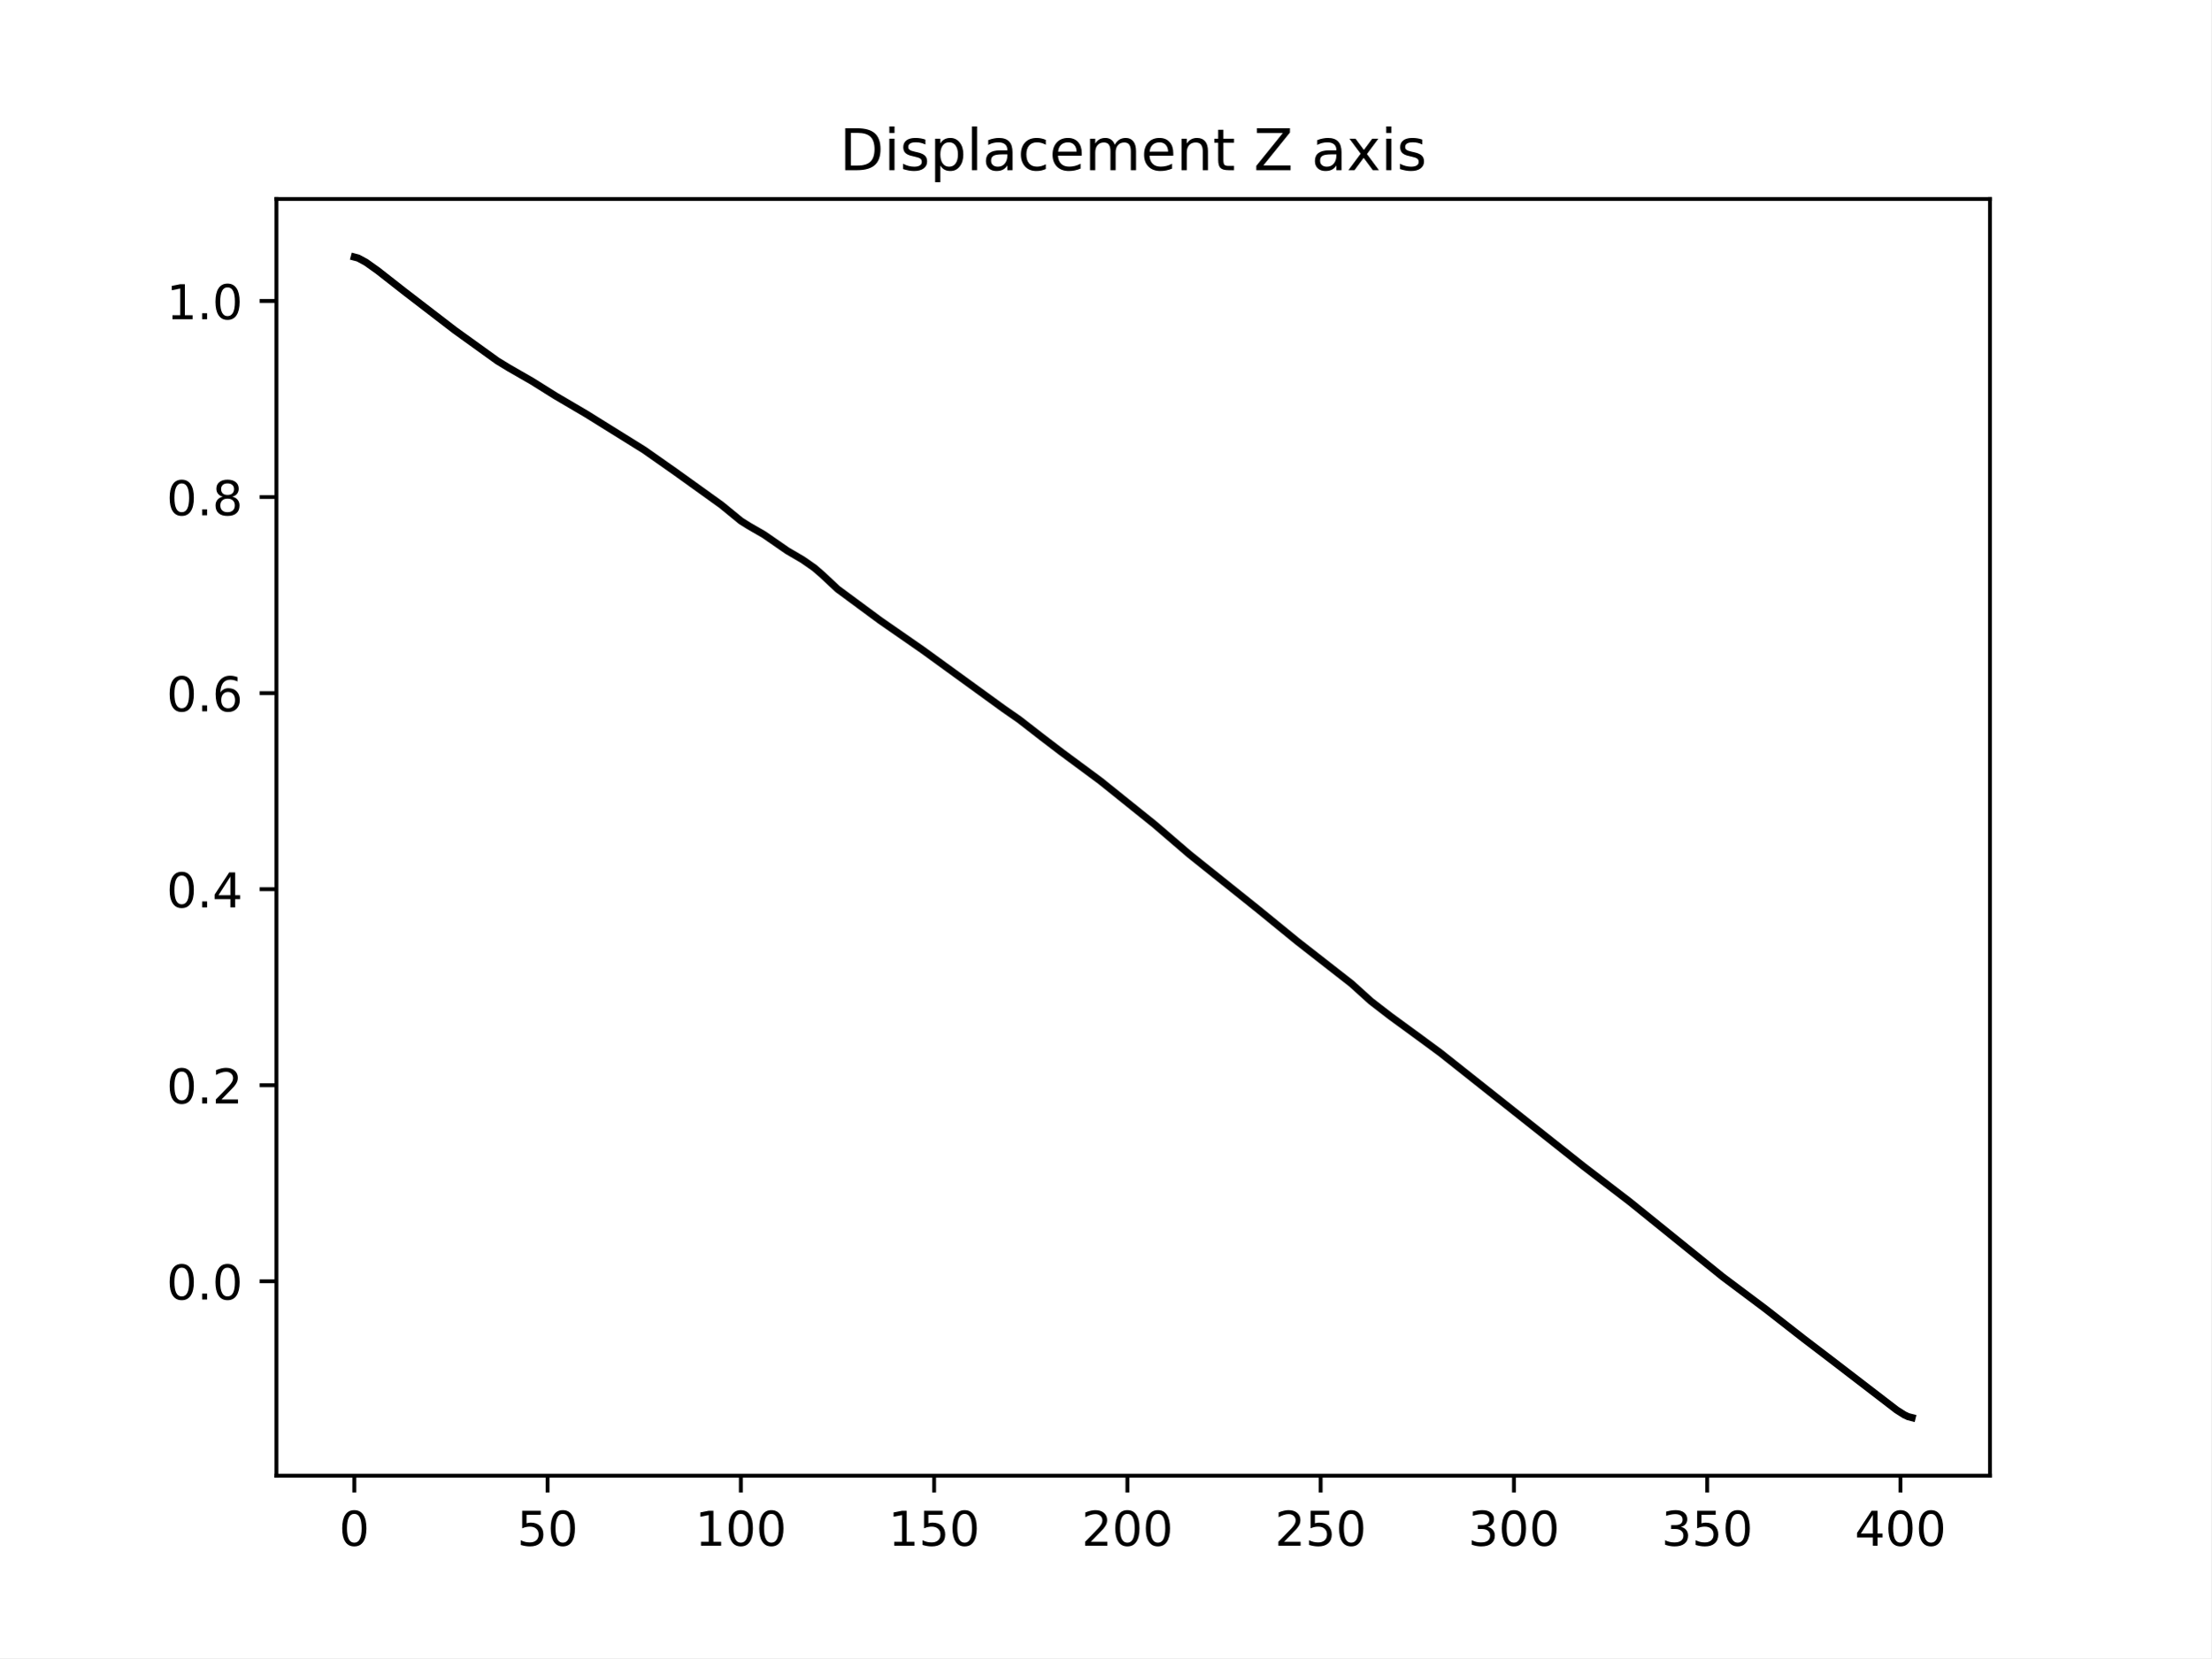
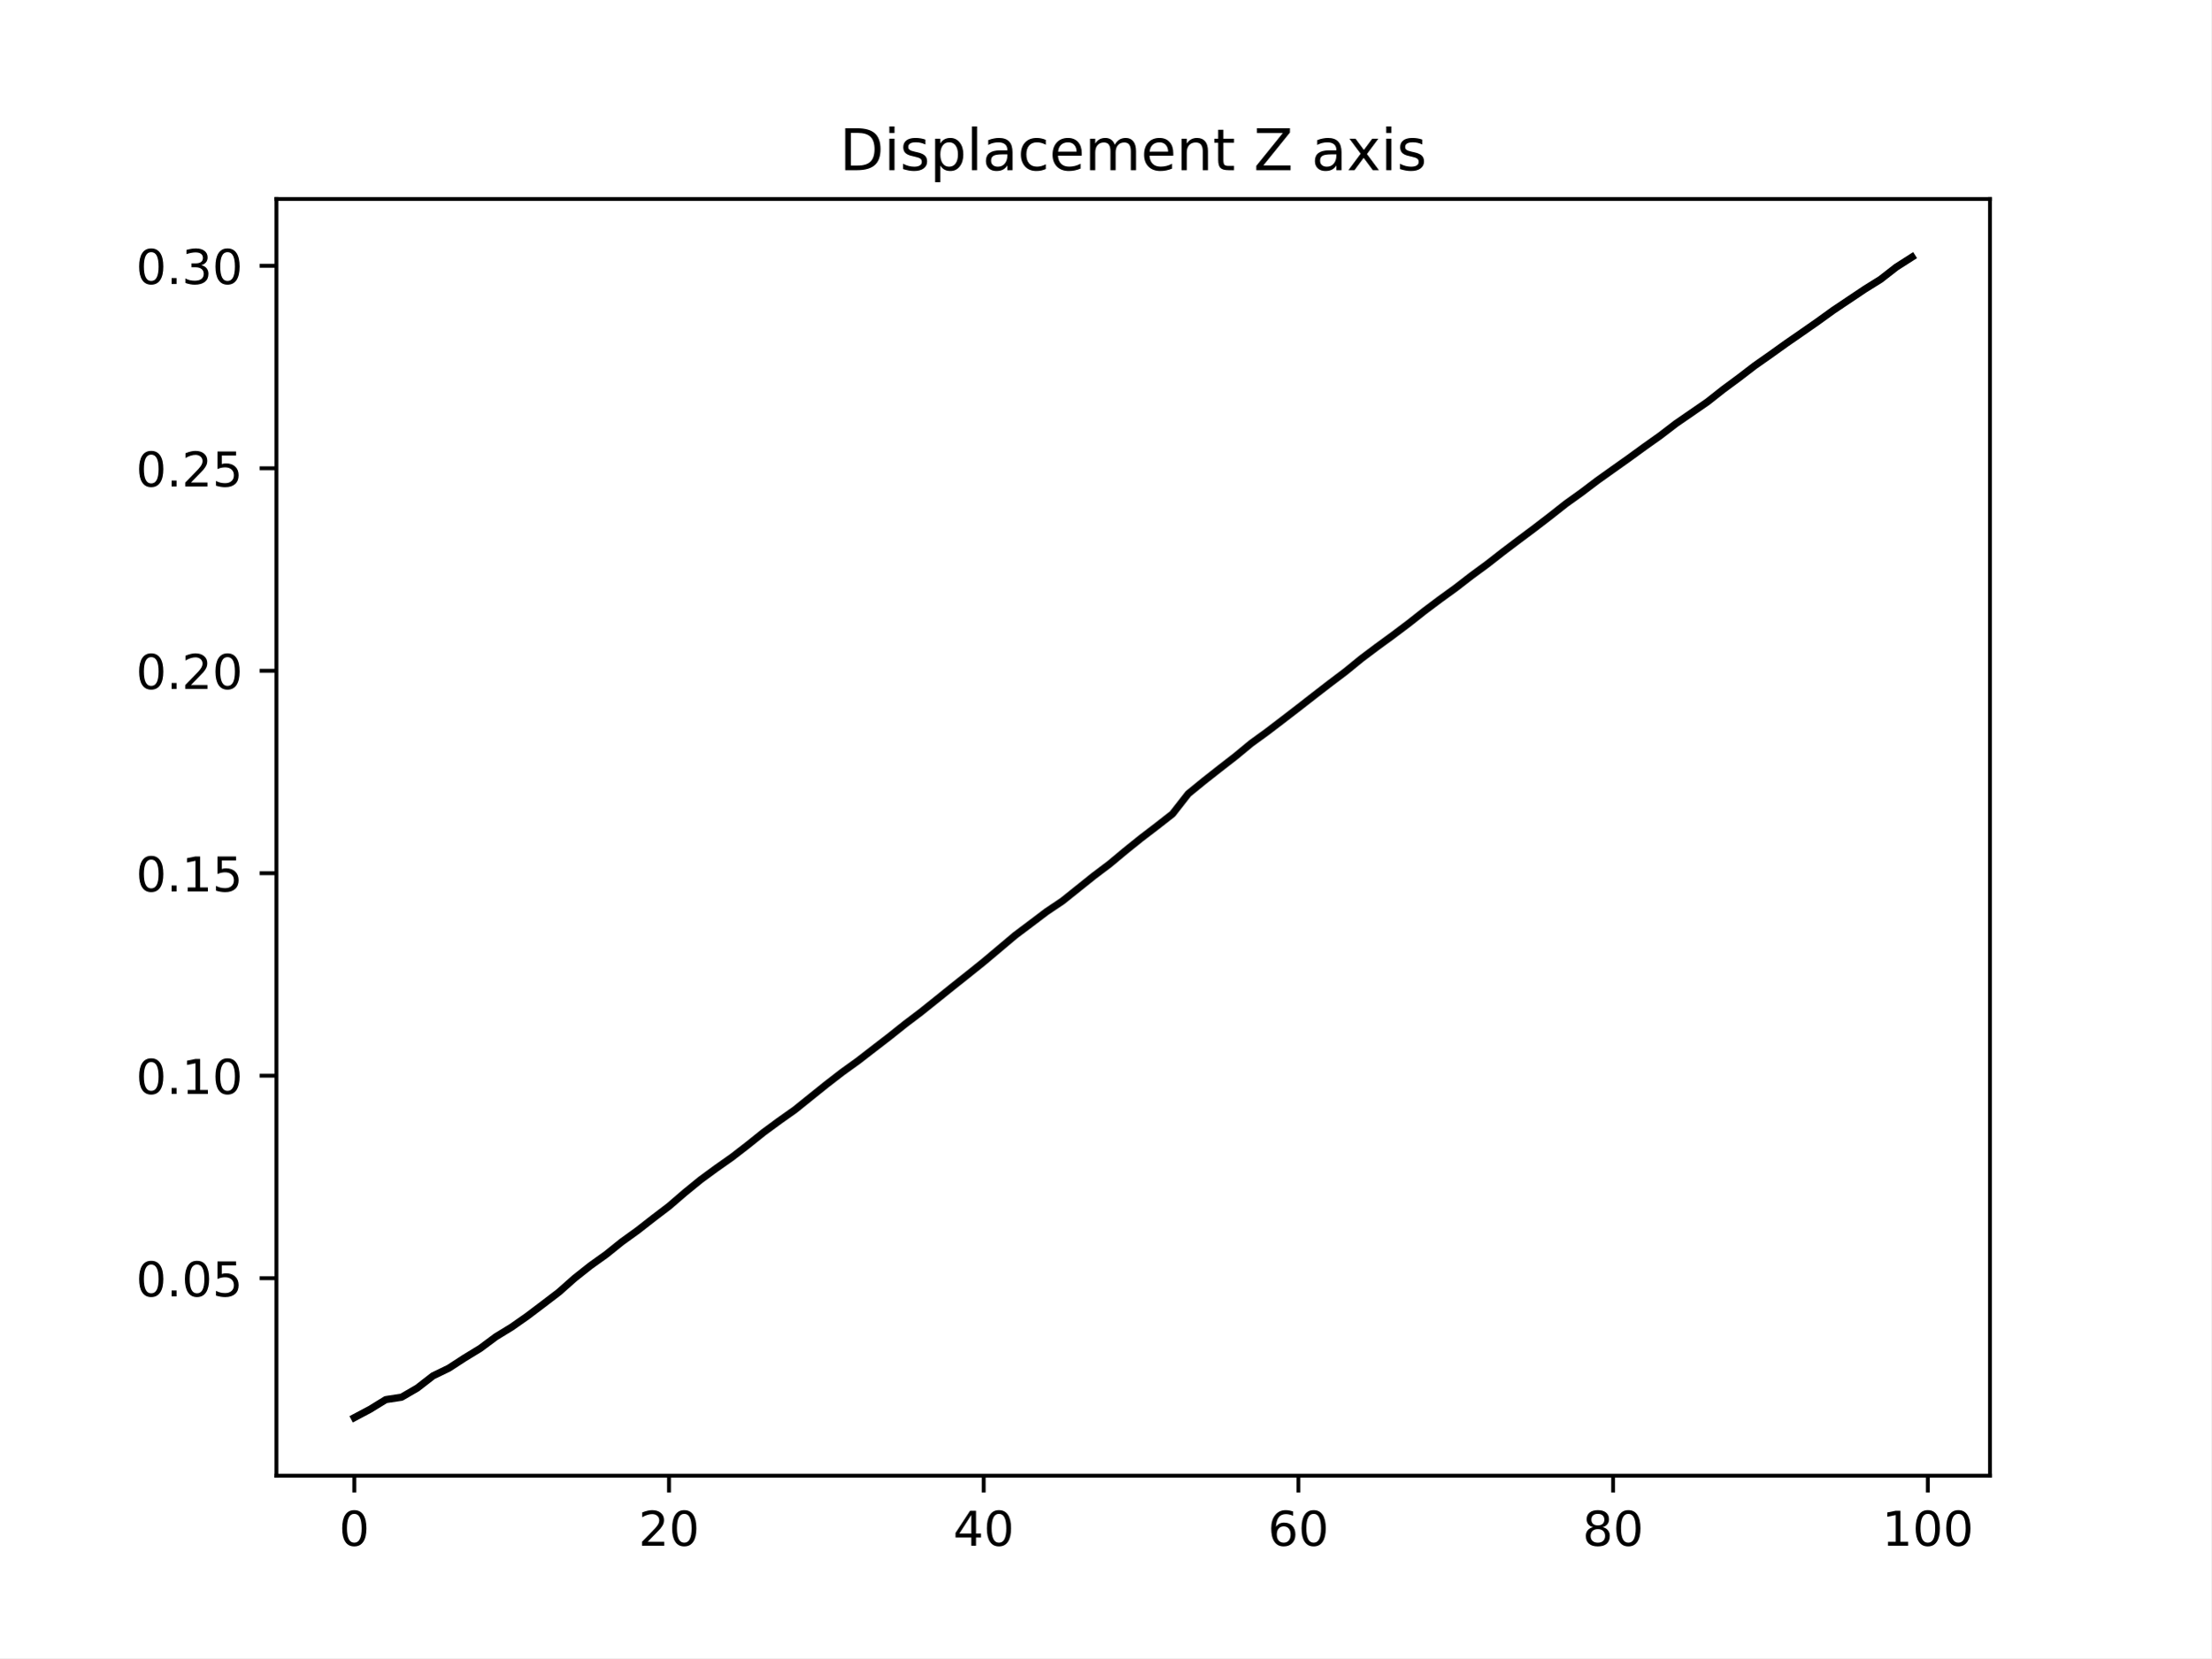
<svg xmlns="http://www.w3.org/2000/svg" xmlns:xlink="http://www.w3.org/1999/xlink" width="460.8pt" height="345.6pt" viewBox="0 0 460.8 345.6" version="1.1">
  <defs>
    <style type="text/css">*{stroke-linejoin: round; stroke-linecap: butt}</style>
  </defs>
  <g id="figure_1">
    <g id="patch_1">
      <path d="M 0 345.6  L 460.8 345.6  L 460.8 0  L 0 0  z " style="fill: #ffffff" />
    </g>
    <g id="axes_1">
      <g id="patch_2">
        <path d="M 57.6 307.584  L 414.72 307.584  L 414.72 41.472  L 57.6 41.472  z " style="fill: #ffffff" />
      </g>
      <g id="matplotlib.axis_1">
        <g id="xtick_1">
          <g id="line2d_1">
            <defs>
-               <path id="m4f52db64ae" d="M 0 0  L 0 3.5  " style="stroke: #000000; stroke-width: 0.8" />
+               <path id="m8d0077377c" d="M 0 0  L 0 3.5  " style="stroke: #000000; stroke-width: 0.8" />
            </defs>
            <g>
-               <use xlink:href="#m4f52db64ae" x="73.833" y="307.584" style="stroke: #000000; stroke-width: 0.8" />
+               <use xlink:href="#m8d0077377c" x="73.833" y="307.584" style="stroke: #000000; stroke-width: 0.8" />
            </g>
          </g>
          <g id="text_1">
            <g transform="translate(70.65148 322.1824) scale(0.1 -0.1)">
              <defs>
                <path id="DejaVuSans-30" d="M 2034 4250  Q 1547 4250 1301 3770  Q 1056 3291 1056 2328  Q 1056 1369 1301 889  Q 1547 409 2034 409  Q 2525 409 2770 889  Q 3016 1369 3016 2328  Q 3016 3291 2770 3770  Q 2525 4250 2034 4250  z M 2034 4750  Q 2819 4750 3233 4129  Q 3647 3509 3647 2328  Q 3647 1150 3233 529  Q 2819 -91 2034 -91  Q 1250 -91 836 529  Q 422 1150 422 2328  Q 422 3509 836 4129  Q 1250 4750 2034 4750  z " transform="scale(0.015625)" />
              </defs>
              <use xlink:href="#DejaVuSans-30" />
            </g>
          </g>
        </g>
        <g id="xtick_2">
          <g id="line2d_2">
            <g>
-               <use xlink:href="#m4f52db64ae" x="114.112" y="307.584" style="stroke: #000000; stroke-width: 0.8" />
+               <use xlink:href="#m8d0077377c" x="139.42" y="307.584" style="stroke: #000000; stroke-width: 0.8" />
            </g>
          </g>
          <g id="text_2">
-             <g transform="translate(107.7499 322.1824) scale(0.1 -0.1)">
-               <defs>
-                 <path id="DejaVuSans-35" d="M 691 4666  L 3169 4666  L 3169 4134  L 1269 4134  L 1269 2991  Q 1406 3038 1543 3061  Q 1681 3084 1819 3084  Q 2600 3084 3056 2656  Q 3513 2228 3513 1497  Q 3513 744 3044 326  Q 2575 -91 1722 -91  Q 1428 -91 1123 -41  Q 819 9 494 109  L 494 744  Q 775 591 1075 516  Q 1375 441 1709 441  Q 2250 441 2565 725  Q 2881 1009 2881 1497  Q 2881 1984 2565 2268  Q 2250 2553 1709 2553  Q 1456 2553 1204 2497  Q 953 2441 691 2322  L 691 4666  z " transform="scale(0.015625)" />
-               </defs>
-               <use xlink:href="#DejaVuSans-35" />
+             <g transform="translate(133.057 322.1824) scale(0.1 -0.1)">
+               <defs>
+                 <path id="DejaVuSans-32" d="M 1228 531  L 3431 531  L 3431 0  L 469 0  L 469 531  Q 828 903 1448 1529  Q 2069 2156 2228 2338  Q 2531 2678 2651 2914  Q 2772 3150 2772 3378  Q 2772 3750 2511 3984  Q 2250 4219 1831 4219  Q 1534 4219 1204 4116  Q 875 4013 500 3803  L 500 4441  Q 881 4594 1212 4672  Q 1544 4750 1819 4750  Q 2544 4750 2975 4387  Q 3406 4025 3406 3419  Q 3406 3131 3298 2873  Q 3191 2616 2906 2266  Q 2828 2175 2409 1742  Q 1991 1309 1228 531  z " transform="scale(0.015625)" />
+               </defs>
+               <use xlink:href="#DejaVuSans-32" />
              <use xlink:href="#DejaVuSans-30" x="63.623" />
            </g>
          </g>
        </g>
        <g id="xtick_3">
          <g id="line2d_3">
            <g>
-               <use xlink:href="#m4f52db64ae" x="154.392" y="307.584" style="stroke: #000000; stroke-width: 0.8" />
+               <use xlink:href="#m8d0077377c" x="205.006" y="307.584" style="stroke: #000000; stroke-width: 0.8" />
            </g>
          </g>
          <g id="text_3">
-             <g transform="translate(144.8484 322.1824) scale(0.1 -0.1)">
-               <defs>
-                 <path id="DejaVuSans-31" d="M 794 531  L 1825 531  L 1825 4091  L 703 3866  L 703 4441  L 1819 4666  L 2450 4666  L 2450 531  L 3481 531  L 3481 0  L 794 0  L 794 531  z " transform="scale(0.015625)" />
-               </defs>
-               <use xlink:href="#DejaVuSans-31" />
-               <use xlink:href="#DejaVuSans-30" x="63.623" />
-               <use xlink:href="#DejaVuSans-30" x="127.246" />
+             <g transform="translate(198.6438 322.1824) scale(0.1 -0.1)">
+               <defs>
+                 <path id="DejaVuSans-34" d="M 2419 4116  L 825 1625  L 2419 1625  L 2419 4116  z M 2253 4666  L 3047 4666  L 3047 1625  L 3713 1625  L 3713 1100  L 3047 1100  L 3047 0  L 2419 0  L 2419 1100  L 313 1100  L 313 1709  L 2253 4666  z " transform="scale(0.015625)" />
+               </defs>
+               <use xlink:href="#DejaVuSans-34" />
+               <use xlink:href="#DejaVuSans-30" x="63.623" />
            </g>
          </g>
        </g>
        <g id="xtick_4">
          <g id="line2d_4">
            <g>
-               <use xlink:href="#m4f52db64ae" x="194.672" y="307.584" style="stroke: #000000; stroke-width: 0.8" />
+               <use xlink:href="#m8d0077377c" x="270.593" y="307.584" style="stroke: #000000; stroke-width: 0.8" />
            </g>
          </g>
          <g id="text_4">
-             <g transform="translate(185.1281 322.1824) scale(0.1 -0.1)">
-               <use xlink:href="#DejaVuSans-31" />
-               <use xlink:href="#DejaVuSans-35" x="63.623" />
-               <use xlink:href="#DejaVuSans-30" x="127.246" />
+             <g transform="translate(264.2306 322.1824) scale(0.1 -0.1)">
+               <defs>
+                 <path id="DejaVuSans-36" d="M 2113 2584  Q 1688 2584 1439 2293  Q 1191 2003 1191 1497  Q 1191 994 1439 701  Q 1688 409 2113 409  Q 2538 409 2786 701  Q 3034 994 3034 1497  Q 3034 2003 2786 2293  Q 2538 2584 2113 2584  z M 3366 4563  L 3366 3988  Q 3128 4100 2886 4159  Q 2644 4219 2406 4219  Q 1781 4219 1451 3797  Q 1122 3375 1075 2522  Q 1259 2794 1537 2939  Q 1816 3084 2150 3084  Q 2853 3084 3261 2657  Q 3669 2231 3669 1497  Q 3669 778 3244 343  Q 2819 -91 2113 -91  Q 1303 -91 875 529  Q 447 1150 447 2328  Q 447 3434 972 4092  Q 1497 4750 2381 4750  Q 2619 4750 2861 4703  Q 3103 4656 3366 4563  z " transform="scale(0.015625)" />
+               </defs>
+               <use xlink:href="#DejaVuSans-36" />
+               <use xlink:href="#DejaVuSans-30" x="63.623" />
            </g>
          </g>
        </g>
        <g id="xtick_5">
          <g id="line2d_5">
            <g>
-               <use xlink:href="#m4f52db64ae" x="234.952" y="307.584" style="stroke: #000000; stroke-width: 0.8" />
+               <use xlink:href="#m8d0077377c" x="336.18" y="307.584" style="stroke: #000000; stroke-width: 0.8" />
            </g>
          </g>
          <g id="text_5">
-             <g transform="translate(225.4079 322.1824) scale(0.1 -0.1)">
-               <defs>
-                 <path id="DejaVuSans-32" d="M 1228 531  L 3431 531  L 3431 0  L 469 0  L 469 531  Q 828 903 1448 1529  Q 2069 2156 2228 2338  Q 2531 2678 2651 2914  Q 2772 3150 2772 3378  Q 2772 3750 2511 3984  Q 2250 4219 1831 4219  Q 1534 4219 1204 4116  Q 875 4013 500 3803  L 500 4441  Q 881 4594 1212 4672  Q 1544 4750 1819 4750  Q 2544 4750 2975 4387  Q 3406 4025 3406 3419  Q 3406 3131 3298 2873  Q 3191 2616 2906 2266  Q 2828 2175 2409 1742  Q 1991 1309 1228 531  z " transform="scale(0.015625)" />
-               </defs>
-               <use xlink:href="#DejaVuSans-32" />
-               <use xlink:href="#DejaVuSans-30" x="63.623" />
-               <use xlink:href="#DejaVuSans-30" x="127.246" />
+             <g transform="translate(329.8173 322.1824) scale(0.1 -0.1)">
+               <defs>
+                 <path id="DejaVuSans-38" d="M 2034 2216  Q 1584 2216 1326 1975  Q 1069 1734 1069 1313  Q 1069 891 1326 650  Q 1584 409 2034 409  Q 2484 409 2743 651  Q 3003 894 3003 1313  Q 3003 1734 2745 1975  Q 2488 2216 2034 2216  z M 1403 2484  Q 997 2584 770 2862  Q 544 3141 544 3541  Q 544 4100 942 4425  Q 1341 4750 2034 4750  Q 2731 4750 3128 4425  Q 3525 4100 3525 3541  Q 3525 3141 3298 2862  Q 3072 2584 2669 2484  Q 3125 2378 3379 2068  Q 3634 1759 3634 1313  Q 3634 634 3220 271  Q 2806 -91 2034 -91  Q 1263 -91 848 271  Q 434 634 434 1313  Q 434 1759 690 2068  Q 947 2378 1403 2484  z M 1172 3481  Q 1172 3119 1398 2916  Q 1625 2713 2034 2713  Q 2441 2713 2670 2916  Q 2900 3119 2900 3481  Q 2900 3844 2670 4047  Q 2441 4250 2034 4250  Q 1625 4250 1398 4047  Q 1172 3844 1172 3481  z " transform="scale(0.015625)" />
+               </defs>
+               <use xlink:href="#DejaVuSans-38" />
+               <use xlink:href="#DejaVuSans-30" x="63.623" />
            </g>
          </g>
        </g>
        <g id="xtick_6">
          <g id="line2d_6">
            <g>
-               <use xlink:href="#m4f52db64ae" x="275.231" y="307.584" style="stroke: #000000; stroke-width: 0.8" />
+               <use xlink:href="#m8d0077377c" x="401.767" y="307.584" style="stroke: #000000; stroke-width: 0.8" />
            </g>
          </g>
          <g id="text_6">
-             <g transform="translate(265.6876 322.1824) scale(0.1 -0.1)">
-               <use xlink:href="#DejaVuSans-32" />
-               <use xlink:href="#DejaVuSans-35" x="63.623" />
-               <use xlink:href="#DejaVuSans-30" x="127.246" />
-             </g>
-           </g>
-         </g>
-         <g id="xtick_7">
-           <g id="line2d_7">
-             <g>
-               <use xlink:href="#m4f52db64ae" x="315.511" y="307.584" style="stroke: #000000; stroke-width: 0.8" />
-             </g>
-           </g>
-           <g id="text_7">
-             <g transform="translate(305.9673 322.1824) scale(0.1 -0.1)">
-               <defs>
-                 <path id="DejaVuSans-33" d="M 2597 2516  Q 3050 2419 3304 2112  Q 3559 1806 3559 1356  Q 3559 666 3084 287  Q 2609 -91 1734 -91  Q 1441 -91 1130 -33  Q 819 25 488 141  L 488 750  Q 750 597 1062 519  Q 1375 441 1716 441  Q 2309 441 2620 675  Q 2931 909 2931 1356  Q 2931 1769 2642 2001  Q 2353 2234 1838 2234  L 1294 2234  L 1294 2753  L 1863 2753  Q 2328 2753 2575 2939  Q 2822 3125 2822 3475  Q 2822 3834 2567 4026  Q 2313 4219 1838 4219  Q 1578 4219 1281 4162  Q 984 4106 628 3988  L 628 4550  Q 988 4650 1302 4700  Q 1616 4750 1894 4750  Q 2613 4750 3031 4423  Q 3450 4097 3450 3541  Q 3450 3153 3228 2886  Q 3006 2619 2597 2516  z " transform="scale(0.015625)" />
-               </defs>
-               <use xlink:href="#DejaVuSans-33" />
-               <use xlink:href="#DejaVuSans-30" x="63.623" />
-               <use xlink:href="#DejaVuSans-30" x="127.246" />
-             </g>
-           </g>
-         </g>
-         <g id="xtick_8">
-           <g id="line2d_8">
-             <g>
-               <use xlink:href="#m4f52db64ae" x="355.791" y="307.584" style="stroke: #000000; stroke-width: 0.8" />
-             </g>
-           </g>
-           <g id="text_8">
-             <g transform="translate(346.247 322.1824) scale(0.1 -0.1)">
-               <use xlink:href="#DejaVuSans-33" />
-               <use xlink:href="#DejaVuSans-35" x="63.623" />
-               <use xlink:href="#DejaVuSans-30" x="127.246" />
-             </g>
-           </g>
-         </g>
-         <g id="xtick_9">
-           <g id="line2d_9">
-             <g>
-               <use xlink:href="#m4f52db64ae" x="396.07" y="307.584" style="stroke: #000000; stroke-width: 0.8" />
-             </g>
-           </g>
-           <g id="text_9">
-             <g transform="translate(386.5267 322.1824) scale(0.1 -0.1)">
-               <defs>
-                 <path id="DejaVuSans-34" d="M 2419 4116  L 825 1625  L 2419 1625  L 2419 4116  z M 2253 4666  L 3047 4666  L 3047 1625  L 3713 1625  L 3713 1100  L 3047 1100  L 3047 0  L 2419 0  L 2419 1100  L 313 1100  L 313 1709  L 2253 4666  z " transform="scale(0.015625)" />
-               </defs>
-               <use xlink:href="#DejaVuSans-34" />
+             <g transform="translate(392.2229 322.1824) scale(0.1 -0.1)">
+               <defs>
+                 <path id="DejaVuSans-31" d="M 794 531  L 1825 531  L 1825 4091  L 703 3866  L 703 4441  L 1819 4666  L 2450 4666  L 2450 531  L 3481 531  L 3481 0  L 794 0  L 794 531  z " transform="scale(0.015625)" />
+               </defs>
+               <use xlink:href="#DejaVuSans-31" />
              <use xlink:href="#DejaVuSans-30" x="63.623" />
              <use xlink:href="#DejaVuSans-30" x="127.246" />
            </g>
          </g>
        </g>
      </g>
      <g id="matplotlib.axis_2">
        <g id="ytick_1">
+           <g id="line2d_7">
+             <defs>
+               <path id="m26f75f78f3" d="M 0 0  L -3.5 0  " style="stroke: #000000; stroke-width: 0.8" />
+             </defs>
+             <g>
+               <use xlink:href="#m26f75f78f3" x="57.6" y="266.417" style="stroke: #000000; stroke-width: 0.8" />
+             </g>
+           </g>
+           <g id="text_7">
+             <g transform="translate(28.33438 270.2163) scale(0.1 -0.1)">
+               <defs>
+                 <path id="DejaVuSans-2e" d="M 684 794  L 1344 794  L 1344 0  L 684 0  L 684 794  z " transform="scale(0.015625)" />
+                 <path id="DejaVuSans-35" d="M 691 4666  L 3169 4666  L 3169 4134  L 1269 4134  L 1269 2991  Q 1406 3038 1543 3061  Q 1681 3084 1819 3084  Q 2600 3084 3056 2656  Q 3513 2228 3513 1497  Q 3513 744 3044 326  Q 2575 -91 1722 -91  Q 1428 -91 1123 -41  Q 819 9 494 109  L 494 744  Q 775 591 1075 516  Q 1375 441 1709 441  Q 2250 441 2565 725  Q 2881 1009 2881 1497  Q 2881 1984 2565 2268  Q 2250 2553 1709 2553  Q 1456 2553 1204 2497  Q 953 2441 691 2322  L 691 4666  z " transform="scale(0.015625)" />
+               </defs>
+               <use xlink:href="#DejaVuSans-30" />
+               <use xlink:href="#DejaVuSans-2e" x="63.623" />
+               <use xlink:href="#DejaVuSans-30" x="95.41" />
+               <use xlink:href="#DejaVuSans-35" x="159.033" />
+             </g>
+           </g>
+         </g>
+         <g id="ytick_2">
+           <g id="line2d_8">
+             <g>
+               <use xlink:href="#m26f75f78f3" x="57.6" y="224.212" style="stroke: #000000; stroke-width: 0.8" />
+             </g>
+           </g>
+           <g id="text_8">
+             <g transform="translate(28.33438 228.0117) scale(0.1 -0.1)">
+               <use xlink:href="#DejaVuSans-30" />
+               <use xlink:href="#DejaVuSans-2e" x="63.623" />
+               <use xlink:href="#DejaVuSans-31" x="95.41" />
+               <use xlink:href="#DejaVuSans-30" x="159.033" />
+             </g>
+           </g>
+         </g>
+         <g id="ytick_3">
+           <g id="line2d_9">
+             <g>
+               <use xlink:href="#m26f75f78f3" x="57.6" y="182.008" style="stroke: #000000; stroke-width: 0.8" />
+             </g>
+           </g>
+           <g id="text_9">
+             <g transform="translate(28.33438 185.807) scale(0.1 -0.1)">
+               <use xlink:href="#DejaVuSans-30" />
+               <use xlink:href="#DejaVuSans-2e" x="63.623" />
+               <use xlink:href="#DejaVuSans-31" x="95.41" />
+               <use xlink:href="#DejaVuSans-35" x="159.033" />
+             </g>
+           </g>
+         </g>
+         <g id="ytick_4">
          <g id="line2d_10">
-             <defs>
-               <path id="m1a3118f7b5" d="M 0 0  L -3.5 0  " style="stroke: #000000; stroke-width: 0.8" />
-             </defs>
-             <g>
-               <use xlink:href="#m1a3118f7b5" x="57.6" y="267.064" style="stroke: #000000; stroke-width: 0.8" />
+             <g>
+               <use xlink:href="#m26f75f78f3" x="57.6" y="139.803" style="stroke: #000000; stroke-width: 0.8" />
            </g>
          </g>
          <g id="text_10">
-             <g transform="translate(34.69687 270.8627) scale(0.1 -0.1)">
-               <defs>
-                 <path id="DejaVuSans-2e" d="M 684 794  L 1344 794  L 1344 0  L 684 0  L 684 794  z " transform="scale(0.015625)" />
-               </defs>
-               <use xlink:href="#DejaVuSans-30" />
-               <use xlink:href="#DejaVuSans-2e" x="63.623" />
-               <use xlink:href="#DejaVuSans-30" x="95.41" />
-             </g>
-           </g>
-         </g>
-         <g id="ytick_2">
+             <g transform="translate(28.33438 143.6024) scale(0.1 -0.1)">
+               <use xlink:href="#DejaVuSans-30" />
+               <use xlink:href="#DejaVuSans-2e" x="63.623" />
+               <use xlink:href="#DejaVuSans-32" x="95.41" />
+               <use xlink:href="#DejaVuSans-30" x="159.033" />
+             </g>
+           </g>
+         </g>
+         <g id="ytick_5">
          <g id="line2d_11">
            <g>
-               <use xlink:href="#m1a3118f7b5" x="57.6" y="226.197" style="stroke: #000000; stroke-width: 0.8" />
+               <use xlink:href="#m26f75f78f3" x="57.6" y="97.599" style="stroke: #000000; stroke-width: 0.8" />
            </g>
          </g>
          <g id="text_11">
-             <g transform="translate(34.69687 229.9959) scale(0.1 -0.1)">
+             <g transform="translate(28.33438 101.3977) scale(0.1 -0.1)">
              <use xlink:href="#DejaVuSans-30" />
              <use xlink:href="#DejaVuSans-2e" x="63.623" />
              <use xlink:href="#DejaVuSans-32" x="95.41" />
-             </g>
-           </g>
-         </g>
-         <g id="ytick_3">
+               <use xlink:href="#DejaVuSans-35" x="159.033" />
+             </g>
+           </g>
+         </g>
+         <g id="ytick_6">
          <g id="line2d_12">
            <g>
-               <use xlink:href="#m1a3118f7b5" x="57.6" y="185.33" style="stroke: #000000; stroke-width: 0.8" />
+               <use xlink:href="#m26f75f78f3" x="57.6" y="55.394" style="stroke: #000000; stroke-width: 0.8" />
            </g>
          </g>
          <g id="text_12">
-             <g transform="translate(34.69687 189.129) scale(0.1 -0.1)">
-               <use xlink:href="#DejaVuSans-30" />
-               <use xlink:href="#DejaVuSans-2e" x="63.623" />
-               <use xlink:href="#DejaVuSans-34" x="95.41" />
-             </g>
-           </g>
-         </g>
-         <g id="ytick_4">
-           <g id="line2d_13">
-             <g>
-               <use xlink:href="#m1a3118f7b5" x="57.6" y="144.463" style="stroke: #000000; stroke-width: 0.8" />
-             </g>
-           </g>
-           <g id="text_13">
-             <g transform="translate(34.69687 148.2621) scale(0.1 -0.1)">
-               <defs>
-                 <path id="DejaVuSans-36" d="M 2113 2584  Q 1688 2584 1439 2293  Q 1191 2003 1191 1497  Q 1191 994 1439 701  Q 1688 409 2113 409  Q 2538 409 2786 701  Q 3034 994 3034 1497  Q 3034 2003 2786 2293  Q 2538 2584 2113 2584  z M 3366 4563  L 3366 3988  Q 3128 4100 2886 4159  Q 2644 4219 2406 4219  Q 1781 4219 1451 3797  Q 1122 3375 1075 2522  Q 1259 2794 1537 2939  Q 1816 3084 2150 3084  Q 2853 3084 3261 2657  Q 3669 2231 3669 1497  Q 3669 778 3244 343  Q 2819 -91 2113 -91  Q 1303 -91 875 529  Q 447 1150 447 2328  Q 447 3434 972 4092  Q 1497 4750 2381 4750  Q 2619 4750 2861 4703  Q 3103 4656 3366 4563  z " transform="scale(0.015625)" />
-               </defs>
-               <use xlink:href="#DejaVuSans-30" />
-               <use xlink:href="#DejaVuSans-2e" x="63.623" />
-               <use xlink:href="#DejaVuSans-36" x="95.41" />
-             </g>
-           </g>
-         </g>
-         <g id="ytick_5">
-           <g id="line2d_14">
-             <g>
-               <use xlink:href="#m1a3118f7b5" x="57.6" y="103.596" style="stroke: #000000; stroke-width: 0.8" />
-             </g>
-           </g>
-           <g id="text_14">
-             <g transform="translate(34.69687 107.3953) scale(0.1 -0.1)">
-               <defs>
-                 <path id="DejaVuSans-38" d="M 2034 2216  Q 1584 2216 1326 1975  Q 1069 1734 1069 1313  Q 1069 891 1326 650  Q 1584 409 2034 409  Q 2484 409 2743 651  Q 3003 894 3003 1313  Q 3003 1734 2745 1975  Q 2488 2216 2034 2216  z M 1403 2484  Q 997 2584 770 2862  Q 544 3141 544 3541  Q 544 4100 942 4425  Q 1341 4750 2034 4750  Q 2731 4750 3128 4425  Q 3525 4100 3525 3541  Q 3525 3141 3298 2862  Q 3072 2584 2669 2484  Q 3125 2378 3379 2068  Q 3634 1759 3634 1313  Q 3634 634 3220 271  Q 2806 -91 2034 -91  Q 1263 -91 848 271  Q 434 634 434 1313  Q 434 1759 690 2068  Q 947 2378 1403 2484  z M 1172 3481  Q 1172 3119 1398 2916  Q 1625 2713 2034 2713  Q 2441 2713 2670 2916  Q 2900 3119 2900 3481  Q 2900 3844 2670 4047  Q 2441 4250 2034 4250  Q 1625 4250 1398 4047  Q 1172 3844 1172 3481  z " transform="scale(0.015625)" />
-               </defs>
-               <use xlink:href="#DejaVuSans-30" />
-               <use xlink:href="#DejaVuSans-2e" x="63.623" />
-               <use xlink:href="#DejaVuSans-38" x="95.41" />
-             </g>
-           </g>
-         </g>
-         <g id="ytick_6">
-           <g id="line2d_15">
-             <g>
-               <use xlink:href="#m1a3118f7b5" x="57.6" y="62.729" style="stroke: #000000; stroke-width: 0.8" />
-             </g>
-           </g>
-           <g id="text_15">
-             <g transform="translate(34.69687 66.52838) scale(0.1 -0.1)">
-               <use xlink:href="#DejaVuSans-31" />
-               <use xlink:href="#DejaVuSans-2e" x="63.623" />
-               <use xlink:href="#DejaVuSans-30" x="95.41" />
-             </g>
-           </g>
-         </g>
-       </g>
-       <g id="line2d_16">
-         <path d="M 73.833 53.568  L 74.638 53.783  L 76.25 54.654  L 78.666 56.368  L 84.305 60.783  L 94.778 68.832  L 103.64 75.211  L 106.057 76.685  L 110.89 79.462  L 115.724 82.49  L 122.168 86.275  L 134.252 93.797  L 140.697 98.32  L 150.364 105.263  L 154.392 108.564  L 156.003 109.578  L 159.226 111.438  L 164.059 114.782  L 167.282 116.669  L 169.698 118.35  L 171.31 119.744  L 174.532 122.759  L 183.394 129.307  L 192.255 135.455  L 209.173 147.734  L 212.395 149.971  L 217.229 153.723  L 221.257 156.797  L 229.312 162.756  L 240.591 171.819  L 247.841 178.048  L 262.342 189.657  L 270.398 196.237  L 281.676 205.042  L 285.704 208.683  L 289.732 211.792  L 296.177 216.502  L 300.205 219.471  L 330.012 243.105  L 339.679 250.513  L 359.013 266.141  L 367.875 272.781  L 375.931 279.068  L 381.57 283.366  L 395.265 293.885  L 396.876 294.91  L 397.682 295.282  L 398.487 295.488  L 398.487 295.488  " clip-path="url(#p7b91f02182)" style="fill: none; stroke: #000000; stroke-width: 1.5; stroke-linecap: square" />
+             <g transform="translate(28.33438 59.19307) scale(0.1 -0.1)">
+               <defs>
+                 <path id="DejaVuSans-33" d="M 2597 2516  Q 3050 2419 3304 2112  Q 3559 1806 3559 1356  Q 3559 666 3084 287  Q 2609 -91 1734 -91  Q 1441 -91 1130 -33  Q 819 25 488 141  L 488 750  Q 750 597 1062 519  Q 1375 441 1716 441  Q 2309 441 2620 675  Q 2931 909 2931 1356  Q 2931 1769 2642 2001  Q 2353 2234 1838 2234  L 1294 2234  L 1294 2753  L 1863 2753  Q 2328 2753 2575 2939  Q 2822 3125 2822 3475  Q 2822 3834 2567 4026  Q 2313 4219 1838 4219  Q 1578 4219 1281 4162  Q 984 4106 628 3988  L 628 4550  Q 988 4650 1302 4700  Q 1616 4750 1894 4750  Q 2613 4750 3031 4423  Q 3450 4097 3450 3541  Q 3450 3153 3228 2886  Q 3006 2619 2597 2516  z " transform="scale(0.015625)" />
+               </defs>
+               <use xlink:href="#DejaVuSans-30" />
+               <use xlink:href="#DejaVuSans-2e" x="63.623" />
+               <use xlink:href="#DejaVuSans-33" x="95.41" />
+               <use xlink:href="#DejaVuSans-30" x="159.033" />
+             </g>
+           </g>
+         </g>
+       </g>
+       <g id="line2d_13">
+         <path d="M 73.833 295.488  L 77.112 293.747  L 80.391 291.732  L 83.671 291.229  L 86.95 289.324  L 90.229 286.781  L 93.509 285.19  L 96.788 283.061  L 100.067 281.059  L 103.347 278.62  L 106.626 276.614  L 109.905 274.315  L 113.185 271.836  L 116.464 269.331  L 119.743 266.426  L 123.023 263.827  L 126.302 261.484  L 129.581 258.848  L 132.861 256.483  L 136.14 253.923  L 139.42 251.424  L 142.699 248.598  L 145.978 245.924  L 149.258 243.518  L 152.537 241.21  L 155.816 238.678  L 159.096 236.044  L 162.375 233.635  L 165.654 231.317  L 168.934 228.675  L 172.213 226.041  L 175.492 223.506  L 178.772 221.146  L 182.051 218.61  L 185.33 216.085  L 188.61 213.468  L 191.889 210.984  L 195.168 208.36  L 198.448 205.717  L 201.727 203.114  L 205.006 200.48  L 208.286 197.72  L 211.565 194.957  L 214.844 192.495  L 218.124 190.01  L 221.403 187.813  L 224.682 185.188  L 227.962 182.56  L 231.241 180.087  L 234.52 177.353  L 237.8 174.713  L 241.079 172.207  L 244.358 169.642  L 247.638 165.444  L 250.917 162.77  L 254.196 160.19  L 257.476 157.645  L 260.755 154.935  L 264.034 152.554  L 267.314 150.052  L 270.593 147.528  L 273.872 144.972  L 277.152 142.438  L 280.431 139.959  L 283.71 137.284  L 286.99 134.818  L 290.269 132.426  L 293.548 129.956  L 296.828 127.37  L 300.107 124.908  L 303.386 122.534  L 306.666 119.996  L 309.945 117.588  L 313.224 115.028  L 316.504 112.547  L 319.783 110.097  L 323.062 107.578  L 326.342 104.992  L 329.621 102.642  L 332.9 100.156  L 336.18 97.821  L 339.459 95.496  L 342.739 93.11  L 346.018 90.781  L 349.297 88.268  L 352.577 86.01  L 355.856 83.747  L 359.135 81.163  L 362.415 78.738  L 365.694 76.221  L 368.973 73.92  L 372.253 71.571  L 375.532 69.306  L 378.811 67.017  L 382.091 64.652  L 385.37 62.455  L 388.649 60.258  L 391.929 58.215  L 395.208 55.66  L 398.487 53.568  " clip-path="url(#p850582957e)" style="fill: none; stroke: #000000; stroke-width: 1.5; stroke-linecap: square" />
      </g>
      <g id="patch_3">
        <path d="M 57.6 307.584  L 57.6 41.472  " style="fill: none; stroke: #000000; stroke-width: 0.8; stroke-linejoin: miter; stroke-linecap: square" />
      </g>
      <g id="patch_4">
        <path d="M 414.72 307.584  L 414.72 41.472  " style="fill: none; stroke: #000000; stroke-width: 0.8; stroke-linejoin: miter; stroke-linecap: square" />
      </g>
      <g id="patch_5">
        <path d="M 57.6 307.584  L 414.72 307.584  " style="fill: none; stroke: #000000; stroke-width: 0.8; stroke-linejoin: miter; stroke-linecap: square" />
      </g>
      <g id="patch_6">
        <path d="M 57.6 41.472  L 414.72 41.472  " style="fill: none; stroke: #000000; stroke-width: 0.8; stroke-linejoin: miter; stroke-linecap: square" />
      </g>
-       <g id="text_16">
+       <g id="text_13">
        <g transform="translate(174.9684 35.472) scale(0.12 -0.12)">
          <defs>
            <path id="DejaVuSans-44" d="M 1259 4147  L 1259 519  L 2022 519  Q 2988 519 3436 956  Q 3884 1394 3884 2338  Q 3884 3275 3436 3711  Q 2988 4147 2022 4147  L 1259 4147  z M 628 4666  L 1925 4666  Q 3281 4666 3915 4102  Q 4550 3538 4550 2338  Q 4550 1131 3912 565  Q 3275 0 1925 0  L 628 0  L 628 4666  z " transform="scale(0.015625)" />
            <path id="DejaVuSans-69" d="M 603 3500  L 1178 3500  L 1178 0  L 603 0  L 603 3500  z M 603 4863  L 1178 4863  L 1178 4134  L 603 4134  L 603 4863  z " transform="scale(0.015625)" />
            <path id="DejaVuSans-73" d="M 2834 3397  L 2834 2853  Q 2591 2978 2328 3040  Q 2066 3103 1784 3103  Q 1356 3103 1142 2972  Q 928 2841 928 2578  Q 928 2378 1081 2264  Q 1234 2150 1697 2047  L 1894 2003  Q 2506 1872 2764 1633  Q 3022 1394 3022 966  Q 3022 478 2636 193  Q 2250 -91 1575 -91  Q 1294 -91 989 -36  Q 684 19 347 128  L 347 722  Q 666 556 975 473  Q 1284 391 1588 391  Q 1994 391 2212 530  Q 2431 669 2431 922  Q 2431 1156 2273 1281  Q 2116 1406 1581 1522  L 1381 1569  Q 847 1681 609 1914  Q 372 2147 372 2553  Q 372 3047 722 3315  Q 1072 3584 1716 3584  Q 2034 3584 2315 3537  Q 2597 3491 2834 3397  z " transform="scale(0.015625)" />
            <path id="DejaVuSans-70" d="M 1159 525  L 1159 -1331  L 581 -1331  L 581 3500  L 1159 3500  L 1159 2969  Q 1341 3281 1617 3432  Q 1894 3584 2278 3584  Q 2916 3584 3314 3078  Q 3713 2572 3713 1747  Q 3713 922 3314 415  Q 2916 -91 2278 -91  Q 1894 -91 1617 61  Q 1341 213 1159 525  z M 3116 1747  Q 3116 2381 2855 2742  Q 2594 3103 2138 3103  Q 1681 3103 1420 2742  Q 1159 2381 1159 1747  Q 1159 1113 1420 752  Q 1681 391 2138 391  Q 2594 391 2855 752  Q 3116 1113 3116 1747  z " transform="scale(0.015625)" />
            <path id="DejaVuSans-6c" d="M 603 4863  L 1178 4863  L 1178 0  L 603 0  L 603 4863  z " transform="scale(0.015625)" />
            <path id="DejaVuSans-61" d="M 2194 1759  Q 1497 1759 1228 1600  Q 959 1441 959 1056  Q 959 750 1161 570  Q 1363 391 1709 391  Q 2188 391 2477 730  Q 2766 1069 2766 1631  L 2766 1759  L 2194 1759  z M 3341 1997  L 3341 0  L 2766 0  L 2766 531  Q 2569 213 2275 61  Q 1981 -91 1556 -91  Q 1019 -91 701 211  Q 384 513 384 1019  Q 384 1609 779 1909  Q 1175 2209 1959 2209  L 2766 2209  L 2766 2266  Q 2766 2663 2505 2880  Q 2244 3097 1772 3097  Q 1472 3097 1187 3025  Q 903 2953 641 2809  L 641 3341  Q 956 3463 1253 3523  Q 1550 3584 1831 3584  Q 2591 3584 2966 3190  Q 3341 2797 3341 1997  z " transform="scale(0.015625)" />
            <path id="DejaVuSans-63" d="M 3122 3366  L 3122 2828  Q 2878 2963 2633 3030  Q 2388 3097 2138 3097  Q 1578 3097 1268 2742  Q 959 2388 959 1747  Q 959 1106 1268 751  Q 1578 397 2138 397  Q 2388 397 2633 464  Q 2878 531 3122 666  L 3122 134  Q 2881 22 2623 -34  Q 2366 -91 2075 -91  Q 1284 -91 818 406  Q 353 903 353 1747  Q 353 2603 823 3093  Q 1294 3584 2113 3584  Q 2378 3584 2631 3529  Q 2884 3475 3122 3366  z " transform="scale(0.015625)" />
            <path id="DejaVuSans-65" d="M 3597 1894  L 3597 1613  L 953 1613  Q 991 1019 1311 708  Q 1631 397 2203 397  Q 2534 397 2845 478  Q 3156 559 3463 722  L 3463 178  Q 3153 47 2828 -22  Q 2503 -91 2169 -91  Q 1331 -91 842 396  Q 353 884 353 1716  Q 353 2575 817 3079  Q 1281 3584 2069 3584  Q 2775 3584 3186 3129  Q 3597 2675 3597 1894  z M 3022 2063  Q 3016 2534 2758 2815  Q 2500 3097 2075 3097  Q 1594 3097 1305 2825  Q 1016 2553 972 2059  L 3022 2063  z " transform="scale(0.015625)" />
            <path id="DejaVuSans-6d" d="M 3328 2828  Q 3544 3216 3844 3400  Q 4144 3584 4550 3584  Q 5097 3584 5394 3201  Q 5691 2819 5691 2113  L 5691 0  L 5113 0  L 5113 2094  Q 5113 2597 4934 2840  Q 4756 3084 4391 3084  Q 3944 3084 3684 2787  Q 3425 2491 3425 1978  L 3425 0  L 2847 0  L 2847 2094  Q 2847 2600 2669 2842  Q 2491 3084 2119 3084  Q 1678 3084 1418 2786  Q 1159 2488 1159 1978  L 1159 0  L 581 0  L 581 3500  L 1159 3500  L 1159 2956  Q 1356 3278 1631 3431  Q 1906 3584 2284 3584  Q 2666 3584 2933 3390  Q 3200 3197 3328 2828  z " transform="scale(0.015625)" />
            <path id="DejaVuSans-6e" d="M 3513 2113  L 3513 0  L 2938 0  L 2938 2094  Q 2938 2591 2744 2837  Q 2550 3084 2163 3084  Q 1697 3084 1428 2787  Q 1159 2491 1159 1978  L 1159 0  L 581 0  L 581 3500  L 1159 3500  L 1159 2956  Q 1366 3272 1645 3428  Q 1925 3584 2291 3584  Q 2894 3584 3203 3211  Q 3513 2838 3513 2113  z " transform="scale(0.015625)" />
            <path id="DejaVuSans-74" d="M 1172 4494  L 1172 3500  L 2356 3500  L 2356 3053  L 1172 3053  L 1172 1153  Q 1172 725 1289 603  Q 1406 481 1766 481  L 2356 481  L 2356 0  L 1766 0  Q 1100 0 847 248  Q 594 497 594 1153  L 594 3053  L 172 3053  L 172 3500  L 594 3500  L 594 4494  L 1172 4494  z " transform="scale(0.015625)" />
            <path id="DejaVuSans-20" transform="scale(0.015625)" />
            <path id="DejaVuSans-5a" d="M 359 4666  L 4025 4666  L 4025 4184  L 1075 531  L 4097 531  L 4097 0  L 288 0  L 288 481  L 3238 4134  L 359 4134  L 359 4666  z " transform="scale(0.015625)" />
            <path id="DejaVuSans-78" d="M 3513 3500  L 2247 1797  L 3578 0  L 2900 0  L 1881 1375  L 863 0  L 184 0  L 1544 1831  L 300 3500  L 978 3500  L 1906 2253  L 2834 3500  L 3513 3500  z " transform="scale(0.015625)" />
          </defs>
          <use xlink:href="#DejaVuSans-44" />
          <use xlink:href="#DejaVuSans-69" x="77.002" />
          <use xlink:href="#DejaVuSans-73" x="104.785" />
          <use xlink:href="#DejaVuSans-70" x="156.885" />
          <use xlink:href="#DejaVuSans-6c" x="220.361" />
          <use xlink:href="#DejaVuSans-61" x="248.145" />
          <use xlink:href="#DejaVuSans-63" x="309.424" />
          <use xlink:href="#DejaVuSans-65" x="364.404" />
          <use xlink:href="#DejaVuSans-6d" x="425.928" />
          <use xlink:href="#DejaVuSans-65" x="523.34" />
          <use xlink:href="#DejaVuSans-6e" x="584.863" />
          <use xlink:href="#DejaVuSans-74" x="648.242" />
          <use xlink:href="#DejaVuSans-20" x="687.451" />
          <use xlink:href="#DejaVuSans-5a" x="719.238" />
          <use xlink:href="#DejaVuSans-20" x="787.744" />
          <use xlink:href="#DejaVuSans-61" x="819.531" />
          <use xlink:href="#DejaVuSans-78" x="880.811" />
          <use xlink:href="#DejaVuSans-69" x="939.99" />
          <use xlink:href="#DejaVuSans-73" x="967.773" />
        </g>
      </g>
    </g>
  </g>
  <defs>
-     <clipPath id="p7b91f02182">
+     <clipPath id="p850582957e">
      <rect x="57.6" y="41.472" width="357.12" height="266.112" />
    </clipPath>
  </defs>
</svg>
